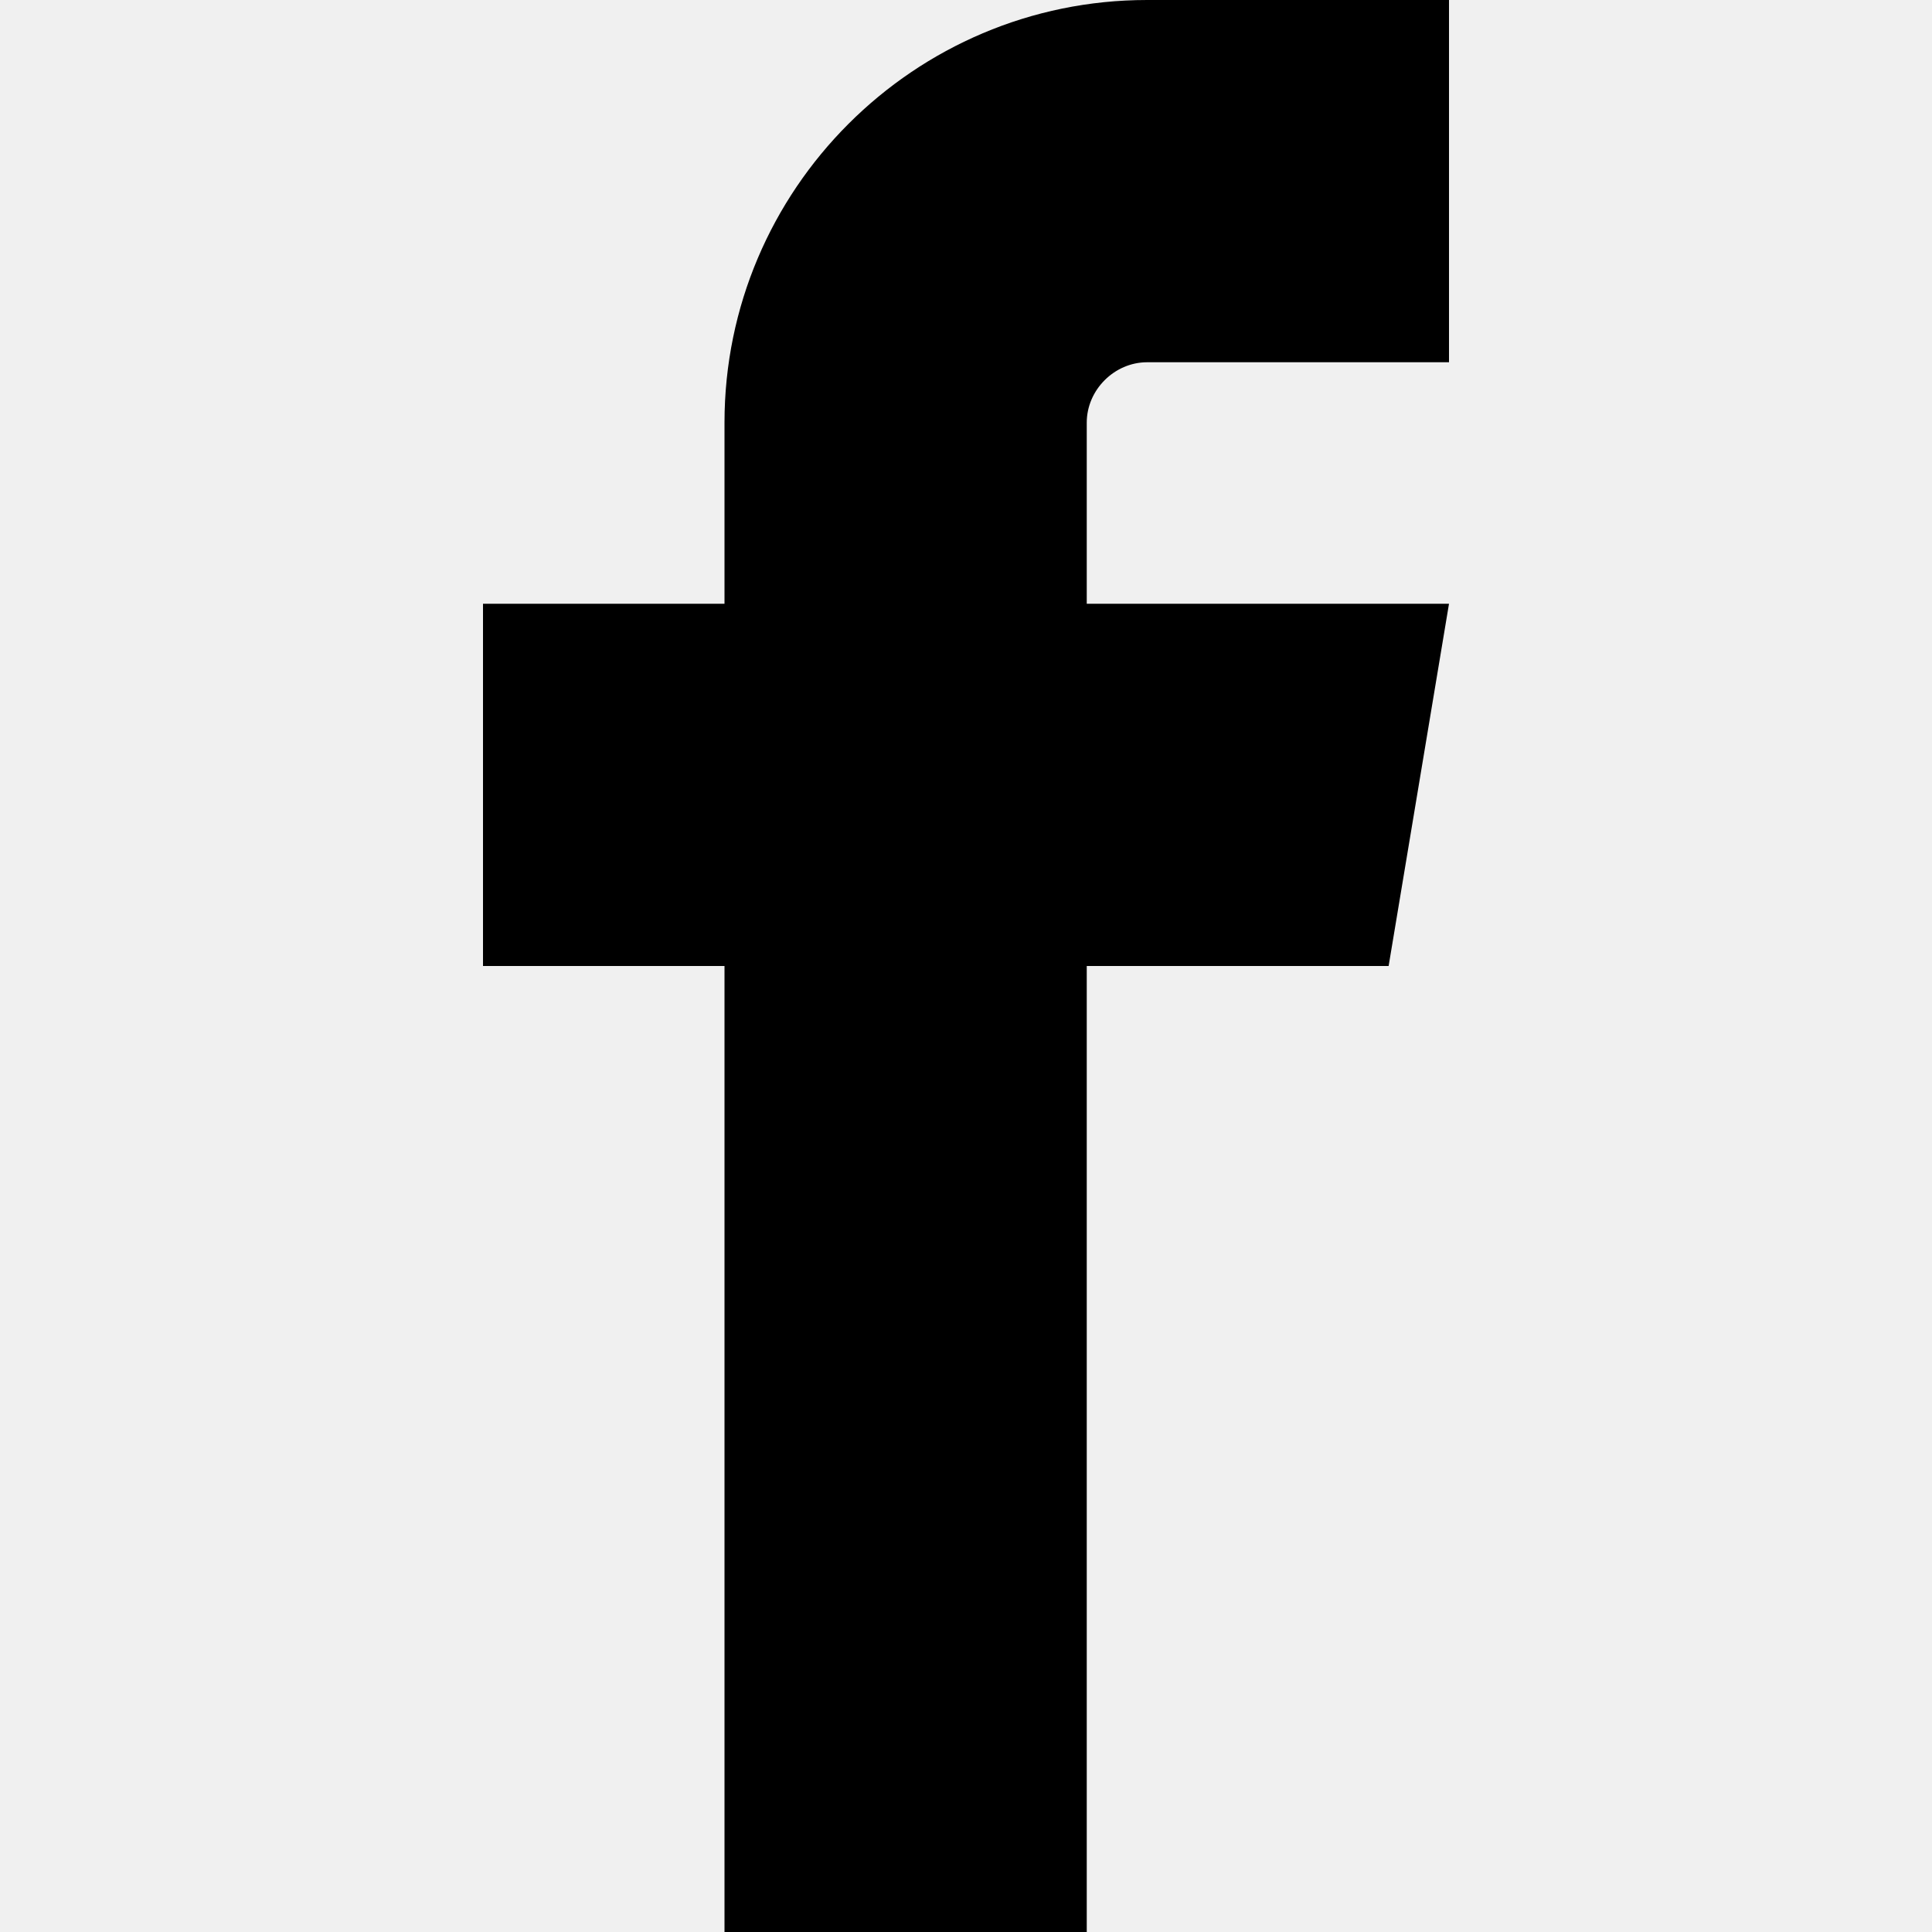
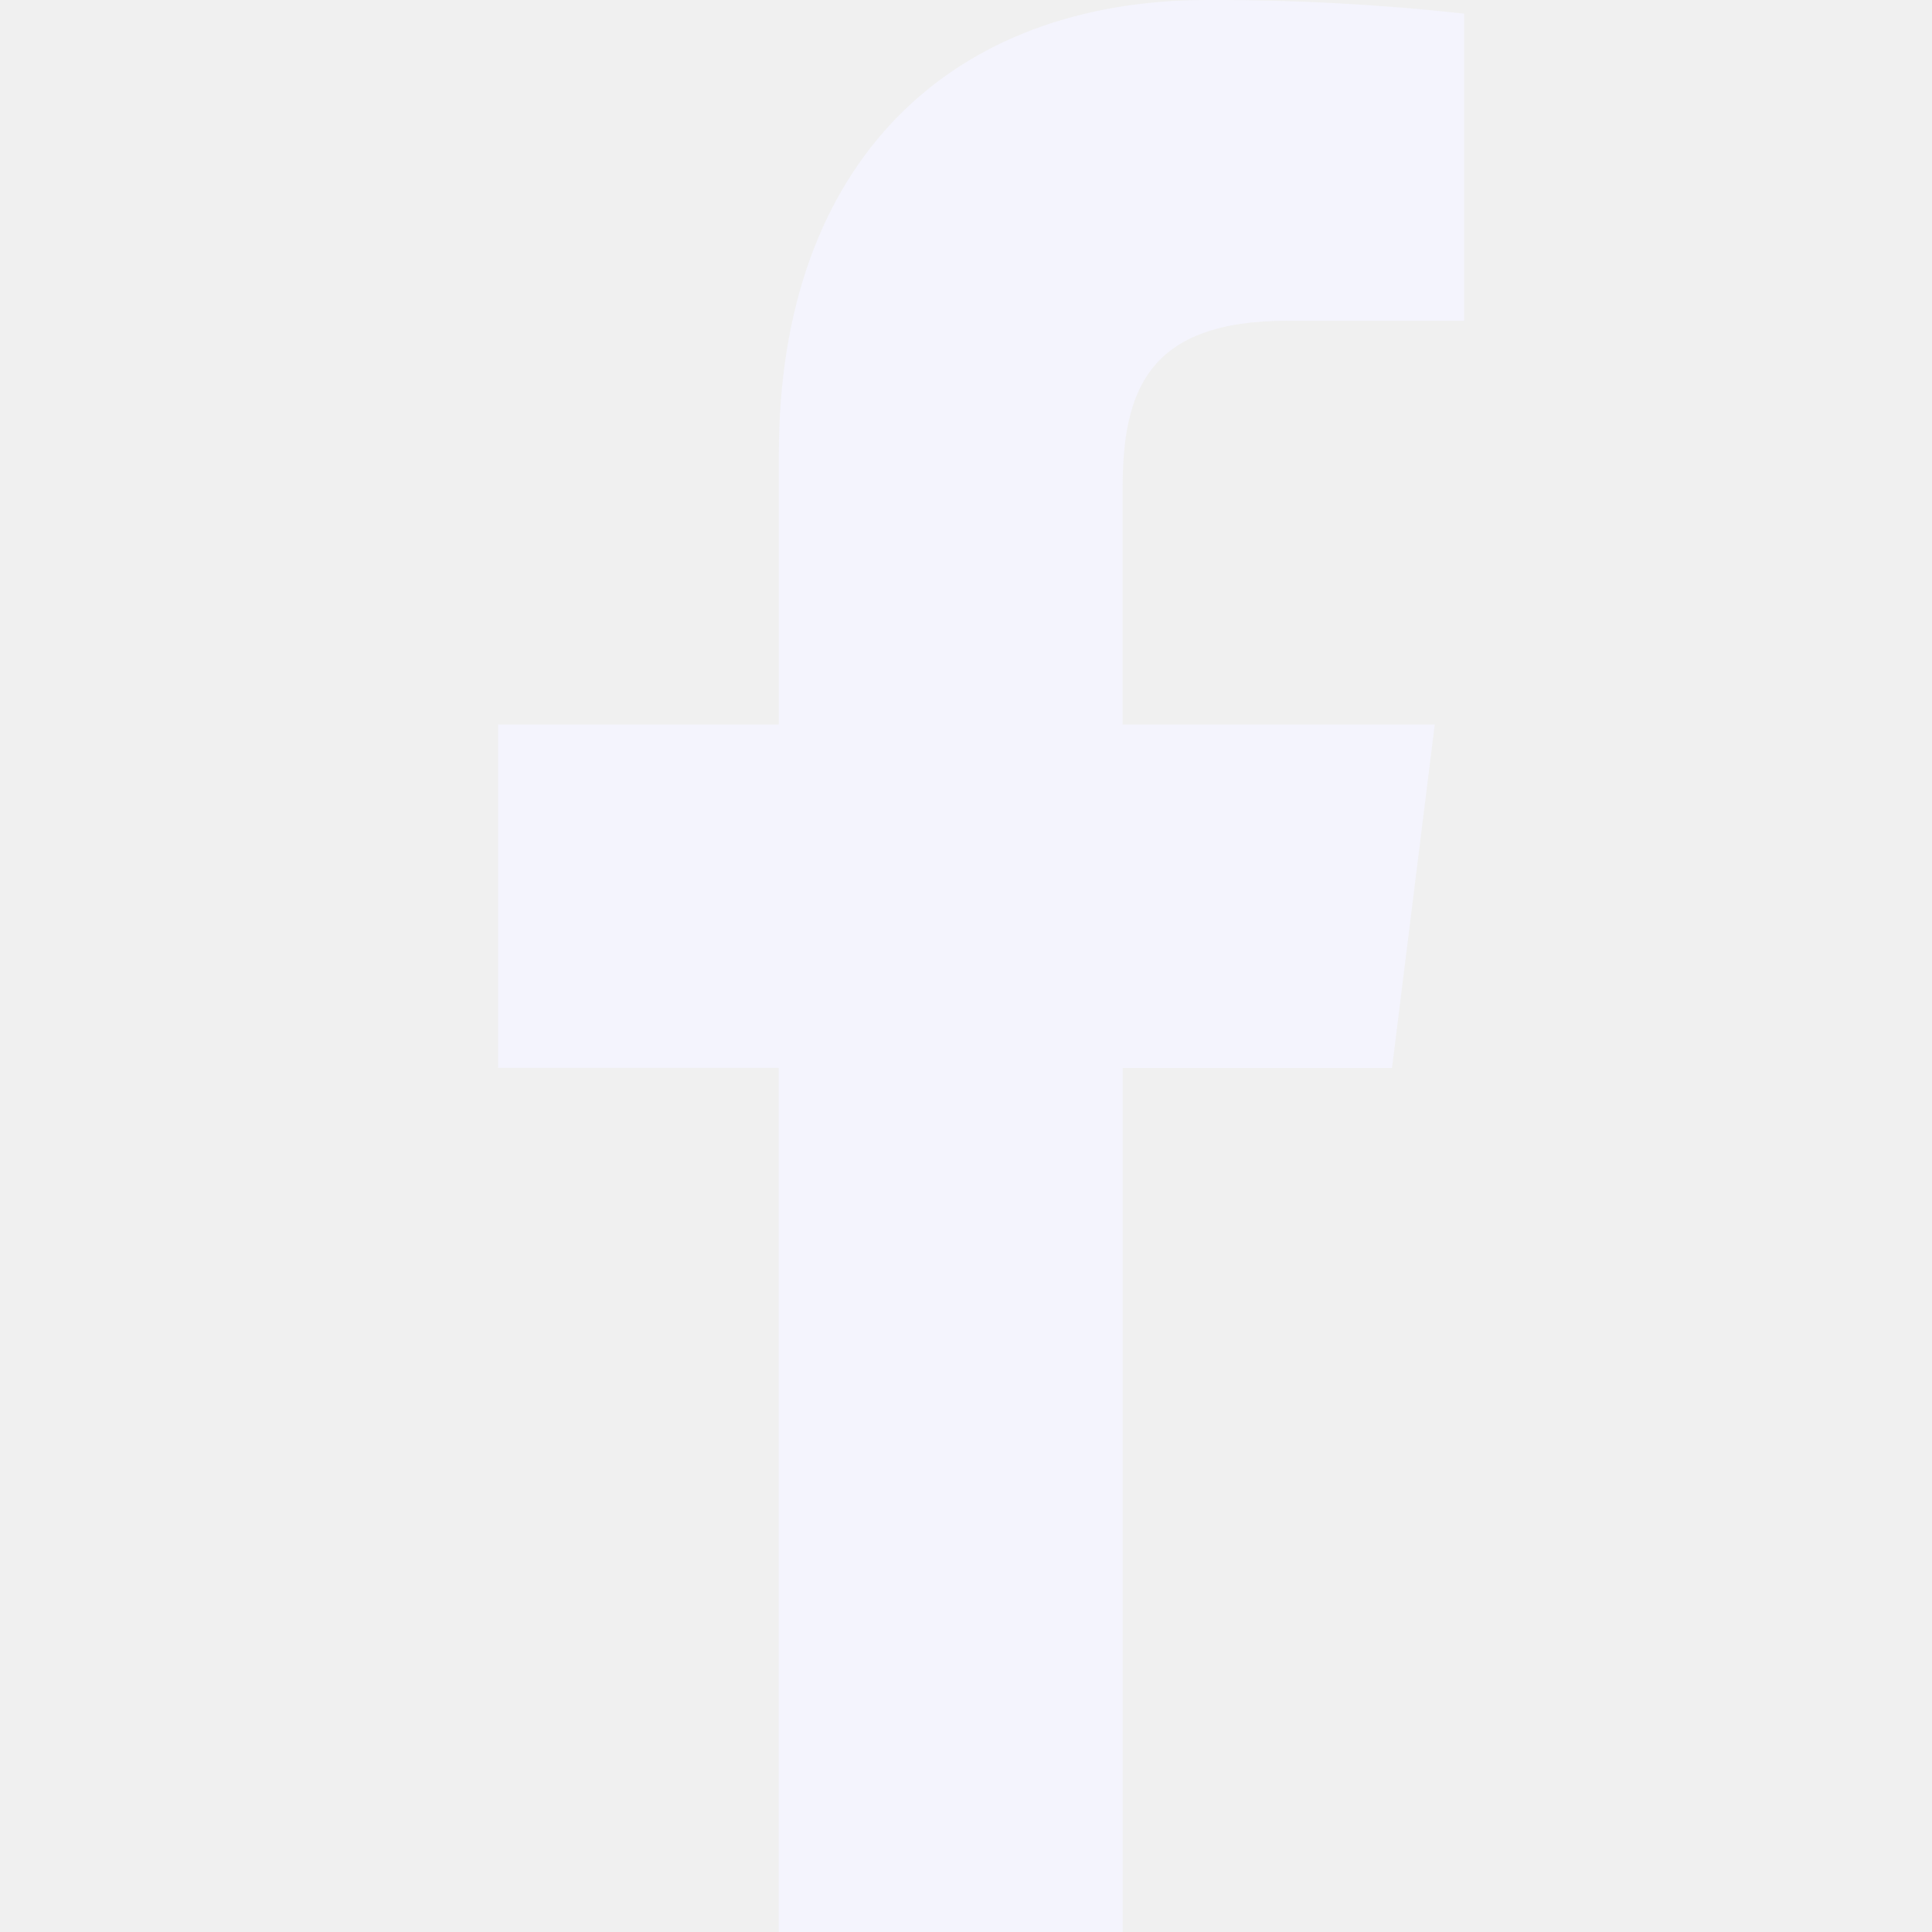
- <svg xmlns="http://www.w3.org/2000/svg" width="32" height="32">
-   <path d="M19 6h5V0h-5c-3.86 0-7 3.14-7 7v3H8v6h4v16h6V16h5l1-6h-6V7c0-.542.458-1 1-1z" />
+ <svg xmlns="http://www.w3.org/2000/svg" width="16" height="16" fill="none">
+   <g clip-path="url(#a)">
+     <path fill="#F4F4FD" d="M10.665 2.657h1.46V.113A18.862 18.862 0 0 0 9.997 0C7.891 0 6.45 1.325 6.45 3.76V6H4.125v2.844h2.324V16h2.849V8.845h2.23L11.882 6H9.297V4.04c.001-.822.222-1.384 1.368-1.384Z" />
+   </g>
+   <defs>
+     <clipPath id="a">
+       <path fill="#fff" d="M0 0h16v16H0z" />
+     </clipPath>
+   </defs>
</svg>
